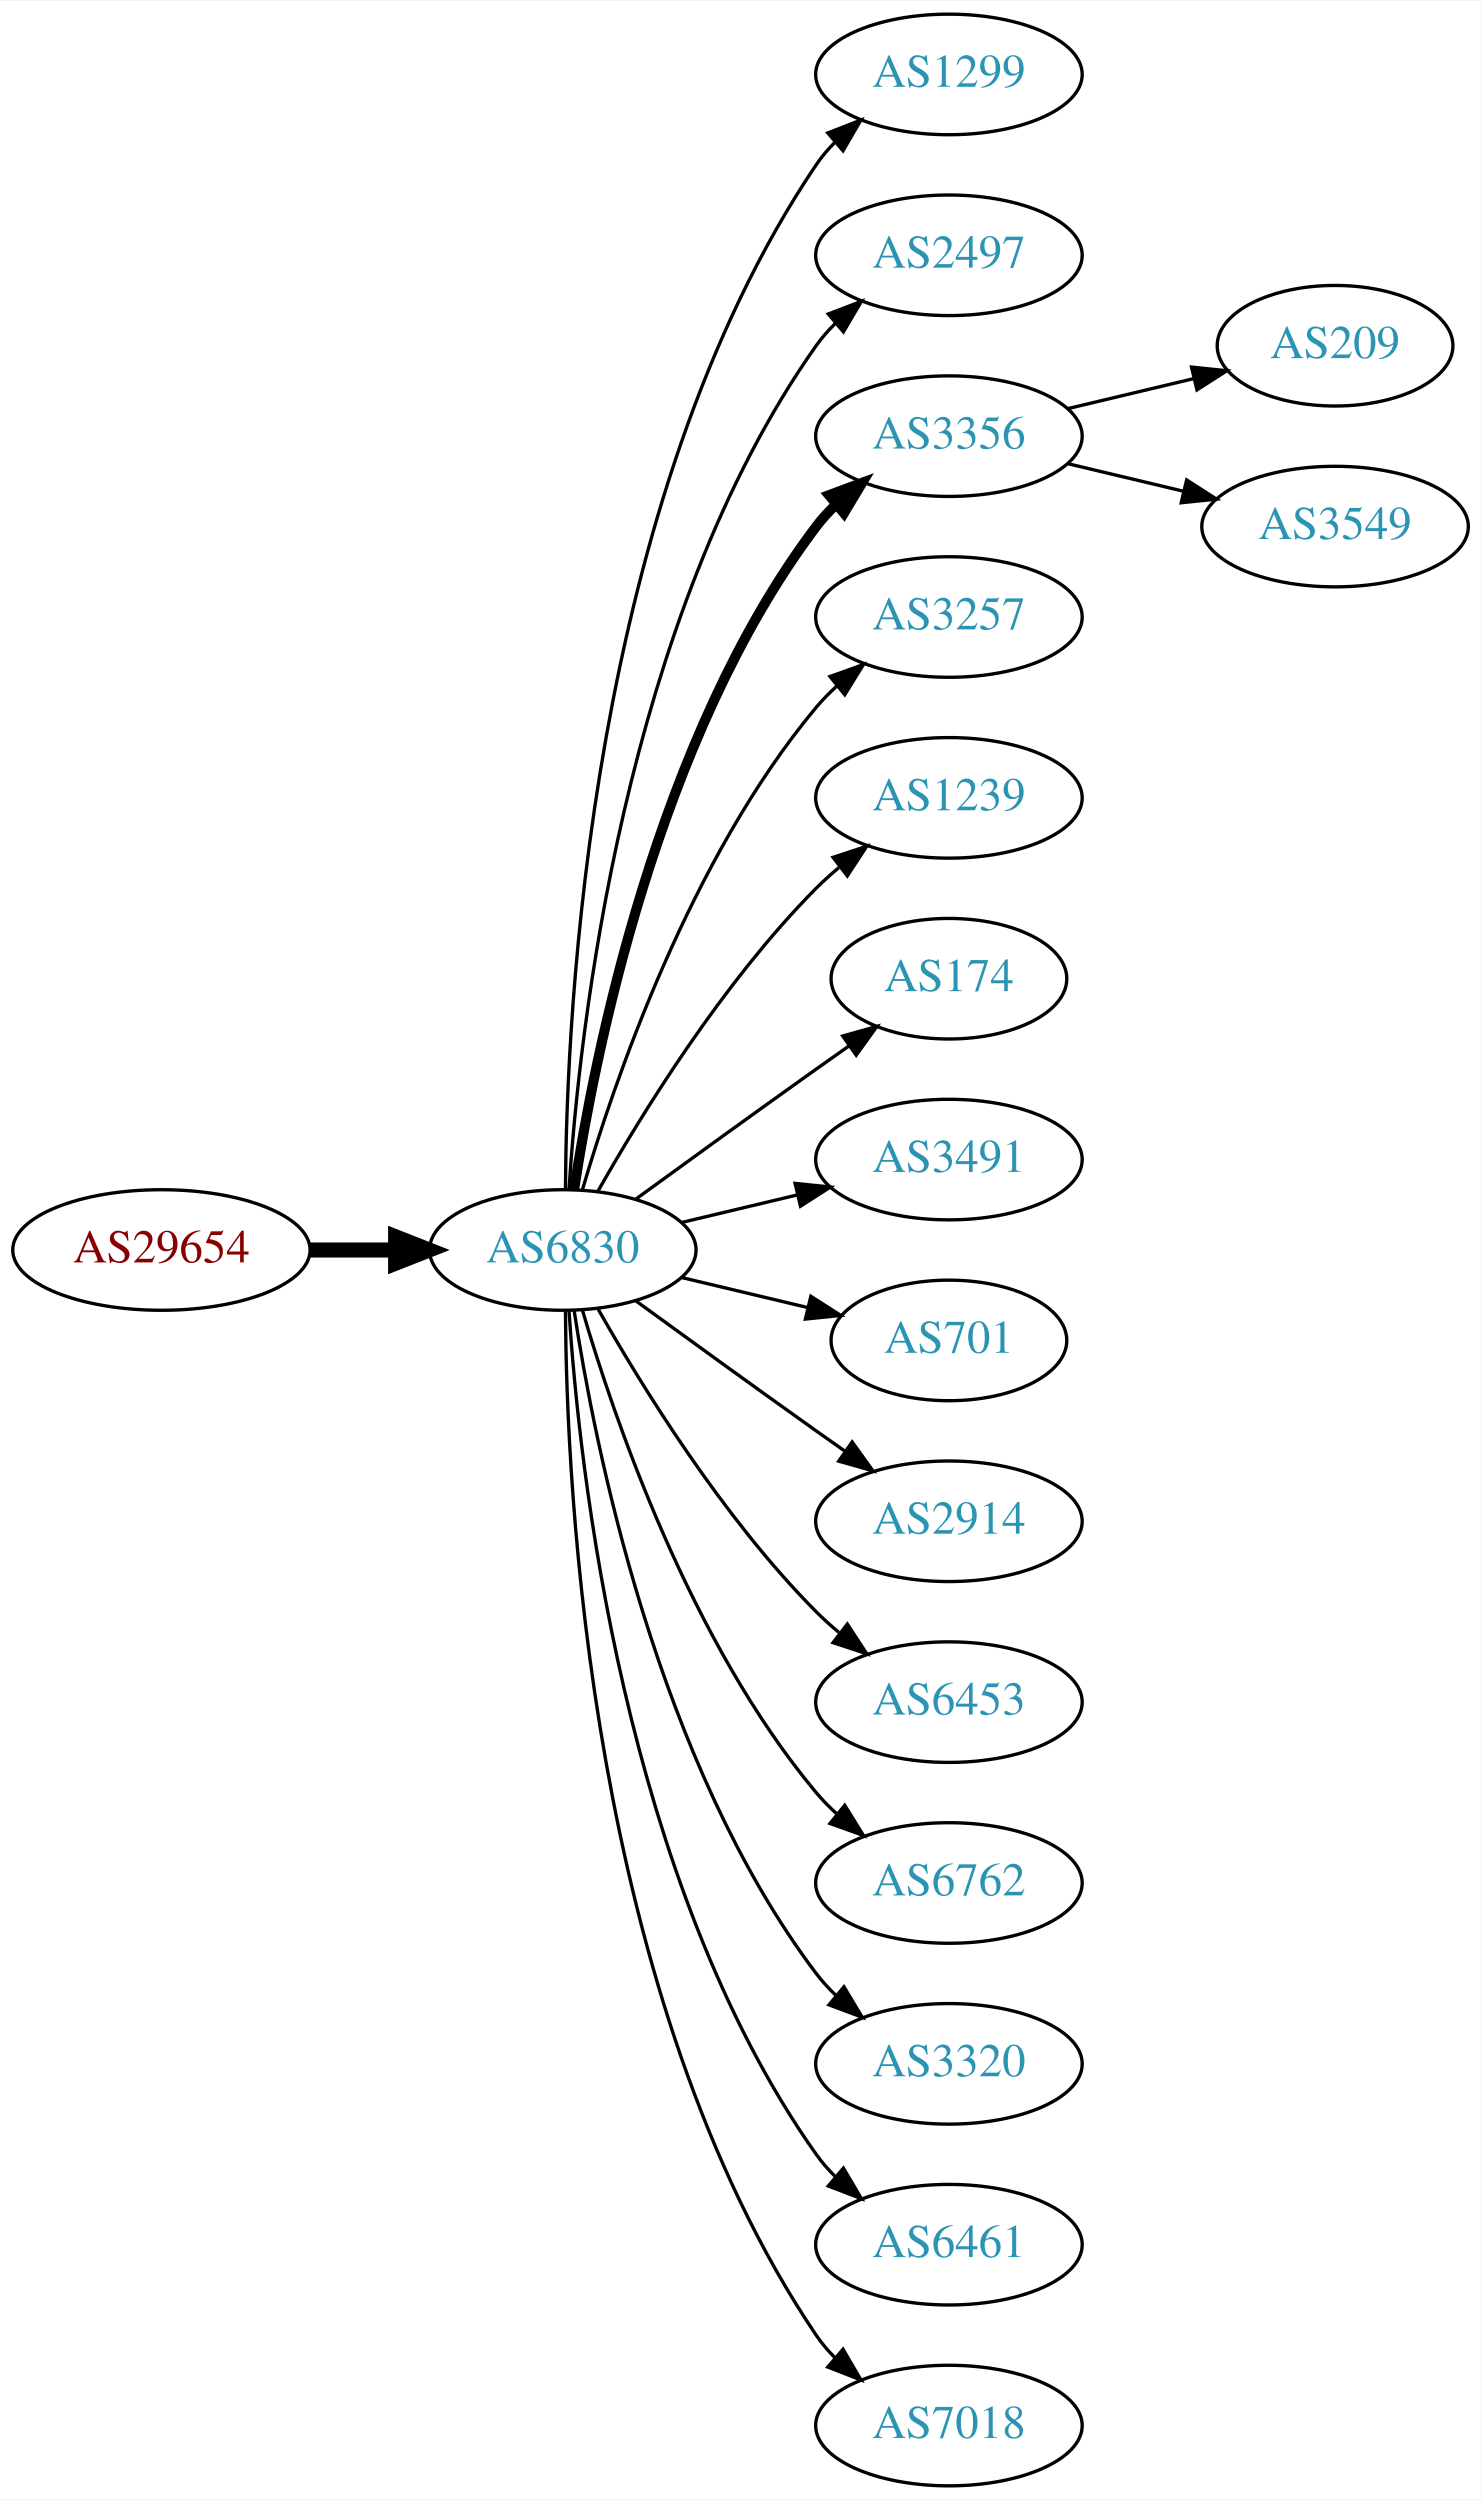
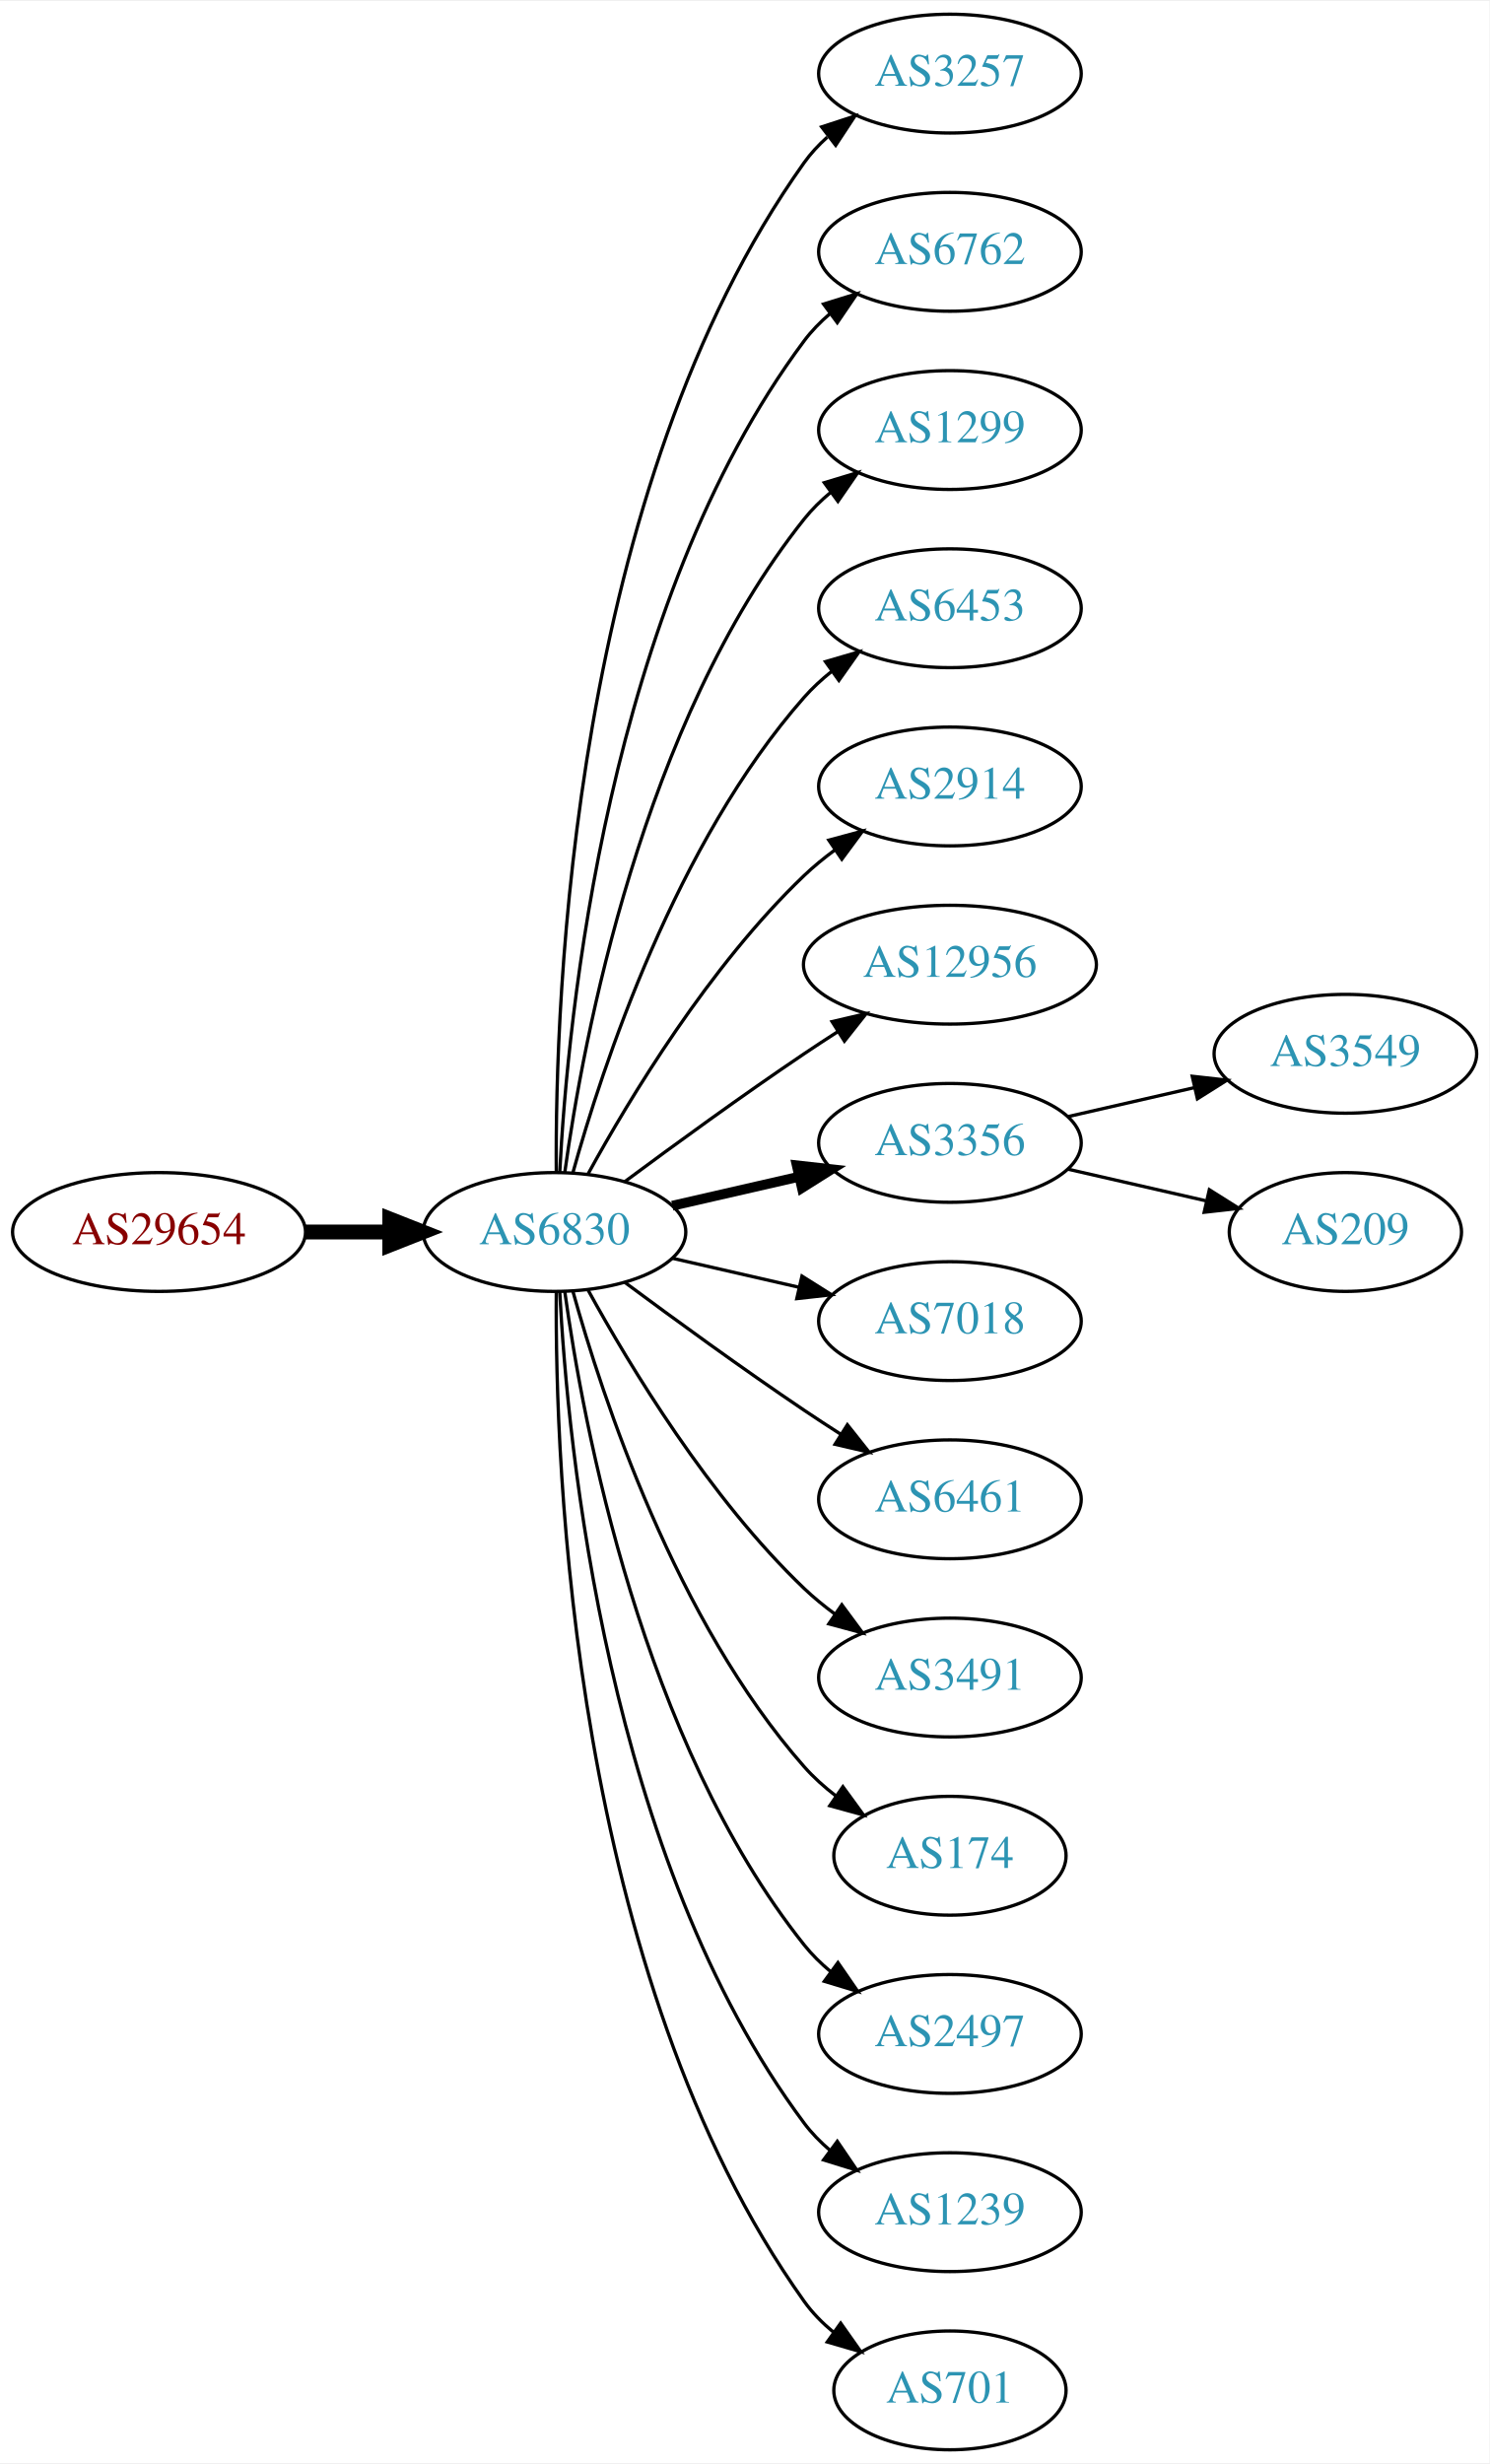
- <svg xmlns="http://www.w3.org/2000/svg" xmlns:xlink="http://www.w3.org/1999/xlink" width="442pt" height="746pt" viewBox="0.00 0.00 442.27 746.00">
+ <svg xmlns="http://www.w3.org/2000/svg" xmlns:xlink="http://www.w3.org/1999/xlink" width="451pt" height="746pt" viewBox="0.00 0.00 451.37 746.00">
  <g id="graph0" class="graph" transform="scale(1 1) rotate(0) translate(4 742)">
-     <polygon fill="white" stroke="none" points="-4,4 -4,-742 438.271,-742 438.271,4 -4,4" />
+     <polygon fill="white" stroke="none" points="-4,4 -4,-742 447.37,-742 447.37,4 -4,4" />
    <g id="node1" class="node">
      <g id="a_node1">
        <a xlink:href="/asn/29654" xlink:title="AS29654 ~ Dr.-Adolf-Altmann-Str. 30 [AT]">
          <ellipse fill="#ffffff" stroke="black" cx="44.196" cy="-369" rx="44.393" ry="18" />
          <text text-anchor="middle" x="44.196" y="-365.3" font-family="Times,serif" font-size="14.00" fill="#880000">AS29654</text>
        </a>
      </g>
    </g>
    <g id="node2" class="node">
      <g id="a_node2">
        <a xlink:href="/asn/6830" xlink:title="AS6830 ~ LGI-UPC [AT]">
          <ellipse fill="#ffffff" stroke="black" cx="164.039" cy="-369" rx="39.794" ry="18" />
          <text text-anchor="middle" x="164.039" y="-365.3" font-family="Times,serif" font-size="14.00" fill="#2c94b3">AS6830</text>
        </a>
      </g>
    </g>
    <g id="edge1" class="edge">
      <path fill="none" stroke="black" stroke-width="4.5" d="M88.407,-369C96.72,-369 105.482,-369 113.965,-369" />
      <polygon fill="black" stroke="black" stroke-width="4.5" points="114.123,-372.938 124.123,-369 114.123,-365.063 114.123,-372.938" />
    </g>
    <g id="node3" class="node">
      <g id="a_node3">
-         <a xlink:href="/asn/1299" xlink:title="AS1299 ~ Telia Carrier [EU]">
-           <ellipse fill="#ffffff" stroke="black" cx="279.332" cy="-720" rx="39.794" ry="18" />
-           <text text-anchor="middle" x="279.332" y="-716.3" font-family="Times,serif" font-size="14.00" fill="#2c94b3">AS1299</text>
+         <a xlink:href="/asn/3257" xlink:title="AS3257 ~ GTT [DE]">
+           <ellipse fill="#ffffff" stroke="black" cx="283.881" cy="-720" rx="39.794" ry="18" />
+           <text text-anchor="middle" x="283.881" y="-716.3" font-family="Times,serif" font-size="14.00" fill="#2c94b3">AS3257</text>
        </a>
      </g>
    </g>
    <g id="edge2" class="edge">
-       <path fill="none" stroke="black" d="M164.836,-387.265C165.116,-439.599 172.031,-592.764 239.685,-693 241.316,-695.417 243.242,-697.684 245.348,-699.796" />
-       <polygon fill="black" stroke="black" points="243.167,-702.536 253.042,-706.373 247.715,-697.215 243.167,-702.536" />
+       <path fill="none" stroke="black" d="M164.587,-387.063C164.168,-439.503 169.322,-594.293 239.685,-693 241.687,-695.809 244.082,-698.388 246.703,-700.743" />
+       <polygon fill="black" stroke="black" points="245.007,-703.852 255.079,-707.139 249.255,-698.288 245.007,-703.852" />
    </g>
    <g id="node4" class="node">
      <g id="a_node4">
-         <a xlink:href="/asn/2497" xlink:title="AS2497 ~ Internet Initiative Japan Inc. [JP]">
-           <ellipse fill="#ffffff" stroke="black" cx="279.332" cy="-666" rx="39.794" ry="18" />
-           <text text-anchor="middle" x="279.332" y="-662.3" font-family="Times,serif" font-size="14.00" fill="#2c94b3">AS2497</text>
+         <a xlink:href="/asn/6762" xlink:title="AS6762 ~ TELECOM ITALIA SPARKLE S.p.A. [IT]">
+           <ellipse fill="#ffffff" stroke="black" cx="283.881" cy="-666" rx="39.794" ry="18" />
+           <text text-anchor="middle" x="283.881" y="-662.3" font-family="Times,serif" font-size="14.00" fill="#2c94b3">AS6762</text>
        </a>
      </g>
    </g>
    <g id="edge3" class="edge">
-       <path fill="none" stroke="black" d="M165.894,-387.185C168.888,-433.425 182.134,-557.589 239.685,-639 241.368,-641.381 243.331,-643.622 245.464,-645.716" />
-       <polygon fill="black" stroke="black" points="243.31,-648.478 253.207,-652.259 247.828,-643.132 243.31,-648.478" />
+       <path fill="none" stroke="black" d="M165.63,-387.023C168.007,-433.412 179.925,-558.893 239.685,-639 241.933,-642.013 244.624,-644.769 247.551,-647.272" />
+       <polygon fill="black" stroke="black" points="245.582,-650.169 255.702,-653.303 249.746,-644.542 245.582,-650.169" />
    </g>
    <g id="node5" class="node">
      <g id="a_node5">
-         <a xlink:href="/asn/3356" xlink:title="AS3356 ~ Level 3 Parent, LLC [US]">
-           <ellipse fill="#ffffff" stroke="black" cx="279.332" cy="-612" rx="39.794" ry="18" />
-           <text text-anchor="middle" x="279.332" y="-608.3" font-family="Times,serif" font-size="14.00" fill="#2c94b3">AS3356</text>
+         <a xlink:href="/asn/1299" xlink:title="AS1299 ~ Telia Carrier [EU]">
+           <ellipse fill="#ffffff" stroke="black" cx="283.881" cy="-612" rx="39.794" ry="18" />
+           <text text-anchor="middle" x="283.881" y="-608.3" font-family="Times,serif" font-size="14.00" fill="#2c94b3">AS1299</text>
        </a>
      </g>
    </g>
    <g id="edge4" class="edge">
-       <path fill="none" stroke="black" stroke-width="3" d="M167.415,-386.986C173.389,-426.422 192.1,-521.995 239.685,-585 241.442,-587.327 243.459,-589.529 245.629,-591.596" />
-       <polygon fill="black" stroke="black" stroke-width="3" points="243.513,-594.389 253.441,-598.088 247.987,-589.005 243.513,-594.389" />
+       <path fill="none" stroke="black" d="M167.178,-387.17C172.678,-426.974 190.504,-523.233 239.685,-585 242.026,-587.94 244.781,-590.649 247.747,-593.121" />
+       <polygon fill="black" stroke="black" points="245.812,-596.042 255.953,-599.11 249.939,-590.388 245.812,-596.042" />
    </g>
    <g id="node6" class="node">
      <g id="a_node6">
-         <a xlink:href="/asn/3257" xlink:title="AS3257 ~ GTT [DE]">
-           <ellipse fill="#ffffff" stroke="black" cx="279.332" cy="-558" rx="39.794" ry="18" />
-           <text text-anchor="middle" x="279.332" y="-554.3" font-family="Times,serif" font-size="14.00" fill="#2c94b3">AS3257</text>
+         <a xlink:href="/asn/6453" xlink:title="AS6453 ~ TATA COMMUNICATIONS (AMERICA) INC [US]">
+           <ellipse fill="#ffffff" stroke="black" cx="283.881" cy="-558" rx="39.794" ry="18" />
+           <text text-anchor="middle" x="283.881" y="-554.3" font-family="Times,serif" font-size="14.00" fill="#2c94b3">AS6453</text>
        </a>
      </g>
    </g>
    <g id="edge5" class="edge">
-       <path fill="none" stroke="black" d="M169.913,-387.002C179.227,-418.844 202.043,-485.981 239.685,-531 241.555,-533.237 243.654,-535.374 245.88,-537.396" />
-       <polygon fill="black" stroke="black" points="243.823,-540.234 253.799,-543.804 248.227,-534.793 243.823,-540.234" />
+       <path fill="none" stroke="black" d="M169.612,-386.946C178.517,-418.995 200.801,-486.842 239.685,-531 242.169,-533.821 245.019,-536.449 248.044,-538.871" />
+       <polygon fill="black" stroke="black" points="246.162,-541.828 256.334,-544.791 250.23,-536.131 246.162,-541.828" />
    </g>
    <g id="node7" class="node">
      <g id="a_node7">
-         <a xlink:href="/asn/1239" xlink:title="AS1239 ~ Sprint [US]">
-           <ellipse fill="#ffffff" stroke="black" cx="279.332" cy="-504" rx="39.794" ry="18" />
-           <text text-anchor="middle" x="279.332" y="-500.3" font-family="Times,serif" font-size="14.00" fill="#2c94b3">AS1239</text>
+         <a xlink:href="/asn/2914" xlink:title="AS2914 ~ NTT America, Inc. [US]">
+           <ellipse fill="#ffffff" stroke="black" cx="283.881" cy="-504" rx="39.794" ry="18" />
+           <text text-anchor="middle" x="283.881" y="-500.3" font-family="Times,serif" font-size="14.00" fill="#2c94b3">AS2914</text>
        </a>
      </g>
    </g>
    <g id="edge6" class="edge">
-       <path fill="none" stroke="black" d="M174.498,-386.49C187.28,-409.096 211.712,-448.886 239.685,-477 241.796,-479.121 244.092,-481.188 246.477,-483.171" />
-       <polygon fill="black" stroke="black" points="244.73,-486.242 254.793,-489.556 248.993,-480.69 244.73,-486.242" />
+       <path fill="none" stroke="black" d="M174.28,-386.713C186.825,-409.561 211.002,-449.611 239.685,-477 242.553,-479.739 245.742,-482.347 249.051,-484.785" />
+       <polygon fill="black" stroke="black" points="247.175,-487.742 257.411,-490.477 251.114,-481.956 247.175,-487.742" />
    </g>
    <g id="node8" class="node">
      <g id="a_node8">
-         <a xlink:href="/asn/174" xlink:title="AS174 ~ Cogent Communications [US]">
-           <ellipse fill="#ffffff" stroke="black" cx="279.332" cy="-450" rx="35.194" ry="18" />
-           <text text-anchor="middle" x="279.332" y="-446.3" font-family="Times,serif" font-size="14.00" fill="#2c94b3">AS174</text>
+         <a xlink:href="/asn/12956" xlink:title="AS12956 ~ TELXIUS [ES]">
+           <ellipse fill="#ffffff" stroke="black" cx="283.881" cy="-450" rx="44.393" ry="18" />
+           <text text-anchor="middle" x="283.881" y="-446.3" font-family="Times,serif" font-size="14.00" fill="#2c94b3">AS12956</text>
        </a>
      </g>
    </g>
    <g id="edge7" class="edge">
-       <path fill="none" stroke="black" d="M185.887,-384.222C200.821,-395.091 221.435,-410.025 239.685,-423 242.895,-425.282 246.264,-427.661 249.619,-430.018" />
-       <polygon fill="black" stroke="black" points="247.631,-432.899 257.83,-435.77 251.647,-427.166 247.631,-432.899" />
+       <path fill="none" stroke="black" d="M185.369,-384.277C200.231,-395.304 220.976,-410.407 239.685,-423 242.975,-425.215 246.438,-427.482 249.912,-429.715" />
+       <polygon fill="black" stroke="black" points="248.16,-432.748 258.479,-435.148 251.909,-426.837 248.16,-432.748" />
    </g>
    <g id="node9" class="node">
      <g id="a_node9">
-         <a xlink:href="/asn/3491" xlink:title="AS3491 ~ PCCW Global, Inc. [US]">
-           <ellipse fill="#ffffff" stroke="black" cx="279.332" cy="-396" rx="39.794" ry="18" />
-           <text text-anchor="middle" x="279.332" y="-392.3" font-family="Times,serif" font-size="14.00" fill="#2c94b3">AS3491</text>
+         <a xlink:href="/asn/3356" xlink:title="AS3356 ~ Level 3 Parent, LLC [US]">
+           <ellipse fill="#ffffff" stroke="black" cx="283.881" cy="-396" rx="39.794" ry="18" />
+           <text text-anchor="middle" x="283.881" y="-392.3" font-family="Times,serif" font-size="14.00" fill="#2c94b3">AS3356</text>
        </a>
      </g>
    </g>
    <g id="edge8" class="edge">
-       <path fill="none" stroke="black" d="M199.646,-377.248C210.517,-379.838 222.671,-382.735 234.114,-385.462" />
-       <polygon fill="black" stroke="black" points="233.397,-388.889 243.936,-387.803 235.02,-382.08 233.397,-388.889" />
+       <path fill="none" stroke="black" stroke-width="3" d="M199.758,-376.955C211.758,-379.704 225.379,-382.825 238.071,-385.733" />
+       <polygon fill="black" stroke="black" stroke-width="3" points="237.474,-389.187 248.003,-388.009 239.037,-382.364 237.474,-389.187" />
    </g>
    <g id="node10" class="node">
      <g id="a_node10">
-         <a xlink:href="/asn/701" xlink:title="AS701 ~ UUNET [US]">
-           <ellipse fill="#ffffff" stroke="black" cx="279.332" cy="-342" rx="35.194" ry="18" />
-           <text text-anchor="middle" x="279.332" y="-338.3" font-family="Times,serif" font-size="14.00" fill="#2c94b3">AS701</text>
+         <a xlink:href="/asn/7018" xlink:title="AS7018 ~ AT&amp;T Services, Inc. [US]">
+           <ellipse fill="#ffffff" stroke="black" cx="283.881" cy="-342" rx="39.794" ry="18" />
+           <text text-anchor="middle" x="283.881" y="-338.3" font-family="Times,serif" font-size="14.00" fill="#2c94b3">AS7018</text>
        </a>
      </g>
    </g>
    <g id="edge9" class="edge">
-       <path fill="none" stroke="black" d="M199.646,-360.752C211.44,-357.942 224.745,-354.771 237.013,-351.847" />
-       <polygon fill="black" stroke="black" points="238.101,-355.186 247.018,-349.463 236.479,-348.376 238.101,-355.186" />
+       <path fill="none" stroke="black" d="M199.758,-361.045C211.758,-358.296 225.379,-355.175 238.071,-352.267" />
+       <polygon fill="black" stroke="black" points="239.037,-355.636 248.003,-349.991 237.474,-348.813 239.037,-355.636" />
    </g>
    <g id="node11" class="node">
      <g id="a_node11">
-         <a xlink:href="/asn/2914" xlink:title="AS2914 ~ NTT America, Inc. [US]">
-           <ellipse fill="#ffffff" stroke="black" cx="279.332" cy="-288" rx="39.794" ry="18" />
-           <text text-anchor="middle" x="279.332" y="-284.3" font-family="Times,serif" font-size="14.00" fill="#2c94b3">AS2914</text>
+         <a xlink:href="/asn/6461" xlink:title="AS6461 ~ Zayo Bandwidth [US]">
+           <ellipse fill="#ffffff" stroke="black" cx="283.881" cy="-288" rx="39.794" ry="18" />
+           <text text-anchor="middle" x="283.881" y="-284.3" font-family="Times,serif" font-size="14.00" fill="#2c94b3">AS6461</text>
        </a>
      </g>
    </g>
    <g id="edge10" class="edge">
-       <path fill="none" stroke="black" d="M185.887,-353.778C200.821,-342.909 221.435,-327.975 239.685,-315 242.506,-312.995 245.449,-310.915 248.397,-308.841" />
-       <polygon fill="black" stroke="black" points="250.443,-311.681 256.621,-303.074 246.424,-305.95 250.443,-311.681" />
+       <path fill="none" stroke="black" d="M185.369,-353.723C200.231,-342.696 220.976,-327.593 239.685,-315 243.234,-312.611 246.984,-310.161 250.733,-307.758" />
+       <polygon fill="black" stroke="black" points="252.801,-310.591 259.381,-302.288 249.059,-304.675 252.801,-310.591" />
    </g>
    <g id="node12" class="node">
      <g id="a_node12">
-         <a xlink:href="/asn/6453" xlink:title="AS6453 ~ TATA COMMUNICATIONS (AMERICA) INC [US]">
-           <ellipse fill="#ffffff" stroke="black" cx="279.332" cy="-234" rx="39.794" ry="18" />
-           <text text-anchor="middle" x="279.332" y="-230.3" font-family="Times,serif" font-size="14.00" fill="#2c94b3">AS6453</text>
+         <a xlink:href="/asn/3491" xlink:title="AS3491 ~ PCCW Global, Inc. [US]">
+           <ellipse fill="#ffffff" stroke="black" cx="283.881" cy="-234" rx="39.794" ry="18" />
+           <text text-anchor="middle" x="283.881" y="-230.3" font-family="Times,serif" font-size="14.00" fill="#2c94b3">AS3491</text>
        </a>
      </g>
    </g>
    <g id="edge11" class="edge">
-       <path fill="none" stroke="black" d="M174.498,-351.51C187.28,-328.904 211.712,-289.114 239.685,-261 241.796,-258.879 244.092,-256.812 246.477,-254.829" />
-       <polygon fill="black" stroke="black" points="248.993,-257.31 254.793,-248.444 244.73,-251.758 248.993,-257.31" />
+       <path fill="none" stroke="black" d="M174.28,-351.287C186.825,-328.439 211.002,-288.389 239.685,-261 242.553,-258.261 245.742,-255.653 249.051,-253.215" />
+       <polygon fill="black" stroke="black" points="251.114,-256.044 257.411,-247.523 247.175,-250.258 251.114,-256.044" />
    </g>
    <g id="node13" class="node">
      <g id="a_node13">
-         <a xlink:href="/asn/6762" xlink:title="AS6762 ~ TELECOM ITALIA SPARKLE S.p.A. [IT]">
-           <ellipse fill="#ffffff" stroke="black" cx="279.332" cy="-180" rx="39.794" ry="18" />
-           <text text-anchor="middle" x="279.332" y="-176.3" font-family="Times,serif" font-size="14.00" fill="#2c94b3">AS6762</text>
+         <a xlink:href="/asn/174" xlink:title="AS174 ~ Cogent Communications [US]">
+           <ellipse fill="#ffffff" stroke="black" cx="283.881" cy="-180" rx="35.194" ry="18" />
+           <text text-anchor="middle" x="283.881" y="-176.3" font-family="Times,serif" font-size="14.00" fill="#2c94b3">AS174</text>
        </a>
      </g>
    </g>
    <g id="edge12" class="edge">
-       <path fill="none" stroke="black" d="M169.913,-350.998C179.227,-319.156 202.043,-252.019 239.685,-207 241.555,-204.763 243.654,-202.626 245.88,-200.604" />
-       <polygon fill="black" stroke="black" points="248.227,-203.207 253.799,-194.196 243.823,-197.766 248.227,-203.207" />
+       <path fill="none" stroke="black" d="M169.612,-351.054C178.517,-319.005 200.801,-251.158 239.685,-207 242.512,-203.789 245.814,-200.828 249.309,-198.136" />
+       <polygon fill="black" stroke="black" points="251.443,-200.916 257.684,-192.355 247.466,-195.155 251.443,-200.916" />
    </g>
    <g id="node14" class="node">
      <g id="a_node14">
-         <a xlink:href="/asn/3320" xlink:title="AS3320 ~ DTAG [DE]">
-           <ellipse fill="#ffffff" stroke="black" cx="279.332" cy="-126" rx="39.794" ry="18" />
-           <text text-anchor="middle" x="279.332" y="-122.3" font-family="Times,serif" font-size="14.00" fill="#2c94b3">AS3320</text>
+         <a xlink:href="/asn/2497" xlink:title="AS2497 ~ Internet Initiative Japan Inc. [JP]">
+           <ellipse fill="#ffffff" stroke="black" cx="283.881" cy="-126" rx="39.794" ry="18" />
+           <text text-anchor="middle" x="283.881" y="-122.3" font-family="Times,serif" font-size="14.00" fill="#2c94b3">AS2497</text>
        </a>
      </g>
    </g>
    <g id="edge13" class="edge">
-       <path fill="none" stroke="black" d="M167.415,-351.014C173.389,-311.578 192.1,-216.005 239.685,-153 241.442,-150.673 243.459,-148.471 245.629,-146.404" />
-       <polygon fill="black" stroke="black" points="247.987,-148.995 253.441,-139.912 243.513,-143.611 247.987,-148.995" />
+       <path fill="none" stroke="black" d="M167.178,-350.83C172.678,-311.026 190.504,-214.767 239.685,-153 242.026,-150.06 244.781,-147.351 247.747,-144.879" />
+       <polygon fill="black" stroke="black" points="249.939,-147.612 255.953,-138.89 245.812,-141.958 249.939,-147.612" />
    </g>
    <g id="node15" class="node">
      <g id="a_node15">
-         <a xlink:href="/asn/6461" xlink:title="AS6461 ~ Zayo Bandwidth [US]">
-           <ellipse fill="#ffffff" stroke="black" cx="279.332" cy="-72" rx="39.794" ry="18" />
-           <text text-anchor="middle" x="279.332" y="-68.3" font-family="Times,serif" font-size="14.00" fill="#2c94b3">AS6461</text>
+         <a xlink:href="/asn/1239" xlink:title="AS1239 ~ Sprint [US]">
+           <ellipse fill="#ffffff" stroke="black" cx="283.881" cy="-72" rx="39.794" ry="18" />
+           <text text-anchor="middle" x="283.881" y="-68.3" font-family="Times,serif" font-size="14.00" fill="#2c94b3">AS1239</text>
        </a>
      </g>
    </g>
    <g id="edge14" class="edge">
-       <path fill="none" stroke="black" d="M165.894,-350.815C168.888,-304.575 182.134,-180.411 239.685,-99 241.368,-96.619 243.331,-94.378 245.464,-92.284" />
-       <polygon fill="black" stroke="black" points="247.828,-94.868 253.207,-85.74 243.31,-89.522 247.828,-94.868" />
+       <path fill="none" stroke="black" d="M165.63,-350.977C168.007,-304.588 179.925,-179.107 239.685,-99 241.933,-95.987 244.624,-93.231 247.551,-90.728" />
+       <polygon fill="black" stroke="black" points="249.746,-93.459 255.702,-84.697 245.582,-87.831 249.746,-93.459" />
    </g>
    <g id="node16" class="node">
      <g id="a_node16">
-         <a xlink:href="/asn/7018" xlink:title="AS7018 ~ AT&amp;T Services, Inc. [US]">
-           <ellipse fill="#ffffff" stroke="black" cx="279.332" cy="-18" rx="39.794" ry="18" />
-           <text text-anchor="middle" x="279.332" y="-14.3" font-family="Times,serif" font-size="14.00" fill="#2c94b3">AS7018</text>
+         <a xlink:href="/asn/701" xlink:title="AS701 ~ UUNET [US]">
+           <ellipse fill="#ffffff" stroke="black" cx="283.881" cy="-18" rx="35.194" ry="18" />
+           <text text-anchor="middle" x="283.881" y="-14.3" font-family="Times,serif" font-size="14.00" fill="#2c94b3">AS701</text>
        </a>
      </g>
    </g>
    <g id="edge15" class="edge">
-       <path fill="none" stroke="black" d="M164.836,-350.735C165.116,-298.401 172.031,-145.236 239.685,-45 241.316,-42.583 243.242,-40.316 245.348,-38.204" />
-       <polygon fill="black" stroke="black" points="247.715,-40.785 253.042,-31.627 243.167,-35.464 247.715,-40.785" />
+       <path fill="none" stroke="black" d="M164.587,-350.937C164.168,-298.497 169.322,-143.707 239.685,-45 242.168,-41.516 245.256,-38.385 248.63,-35.598" />
+       <polygon fill="black" stroke="black" points="250.769,-38.371 256.875,-29.713 246.702,-32.673 250.769,-38.371" />
    </g>
    <g id="node17" class="node">
      <g id="a_node17">
-         <a xlink:href="/asn/209" xlink:title="AS209 ~ CenturyLink Communications, LLC [US]">
-           <ellipse fill="#ffffff" stroke="black" cx="394.625" cy="-639" rx="35.194" ry="18" />
-           <text text-anchor="middle" x="394.625" y="-635.3" font-family="Times,serif" font-size="14.00" fill="#2c94b3">AS209</text>
+         <a xlink:href="/asn/3549" xlink:title="AS3549 ~ Level 3 Parent, LLC [US]">
+           <ellipse fill="#ffffff" stroke="black" cx="403.724" cy="-423" rx="39.794" ry="18" />
+           <text text-anchor="middle" x="403.724" y="-419.3" font-family="Times,serif" font-size="14.00" fill="#2c94b3">AS3549</text>
        </a>
      </g>
    </g>
    <g id="edge16" class="edge">
-       <path fill="none" stroke="black" d="M314.939,-620.248C326.733,-623.058 340.038,-626.229 352.306,-629.153" />
-       <polygon fill="black" stroke="black" points="351.772,-632.624 362.311,-631.537 353.394,-625.814 351.772,-632.624" />
+       <path fill="none" stroke="black" d="M319.6,-403.955C331.6,-406.704 345.221,-409.825 357.914,-412.733" />
+       <polygon fill="black" stroke="black" points="357.316,-416.187 367.845,-415.009 358.88,-409.364 357.316,-416.187" />
    </g>
    <g id="node18" class="node">
      <g id="a_node18">
-         <a xlink:href="/asn/3549" xlink:title="AS3549 ~ Level 3 Parent, LLC [US]">
-           <ellipse fill="#ffffff" stroke="black" cx="394.625" cy="-585" rx="39.794" ry="18" />
-           <text text-anchor="middle" x="394.625" y="-581.3" font-family="Times,serif" font-size="14.00" fill="#2c94b3">AS3549</text>
+         <a xlink:href="/asn/209" xlink:title="AS209 ~ CenturyLink Communications, LLC [US]">
+           <ellipse fill="#ffffff" stroke="black" cx="403.724" cy="-369" rx="35.194" ry="18" />
+           <text text-anchor="middle" x="403.724" y="-365.3" font-family="Times,serif" font-size="14.00" fill="#2c94b3">AS209</text>
        </a>
      </g>
    </g>
    <g id="edge17" class="edge">
-       <path fill="none" stroke="black" d="M314.939,-603.752C325.81,-601.162 337.964,-598.265 349.407,-595.538" />
-       <polygon fill="black" stroke="black" points="350.313,-598.92 359.229,-593.197 348.69,-592.111 350.313,-598.92" />
+       <path fill="none" stroke="black" d="M319.6,-388.045C332.693,-385.045 347.715,-381.604 361.356,-378.478" />
+       <polygon fill="black" stroke="black" points="362.497,-381.807 371.463,-376.162 360.934,-374.984 362.497,-381.807" />
    </g>
  </g>
</svg>
